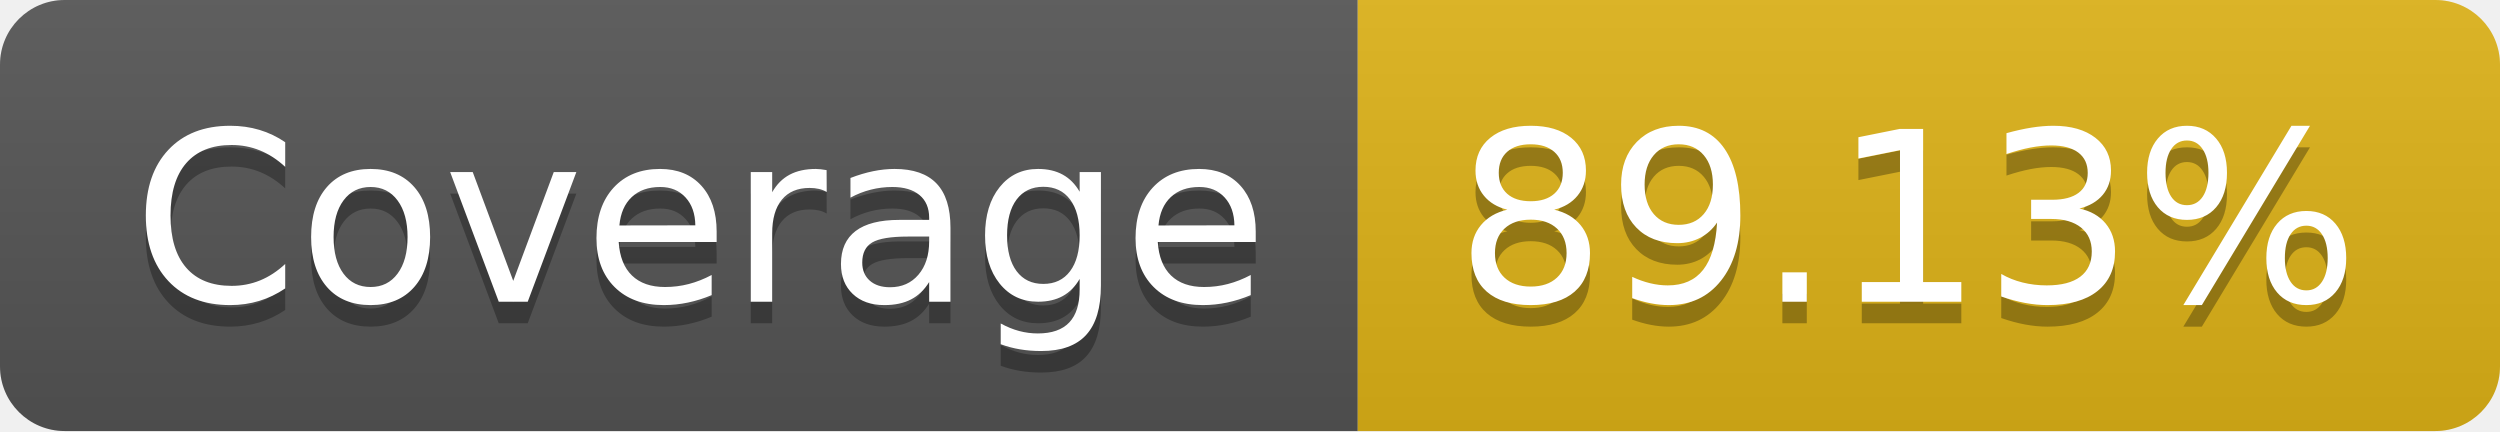
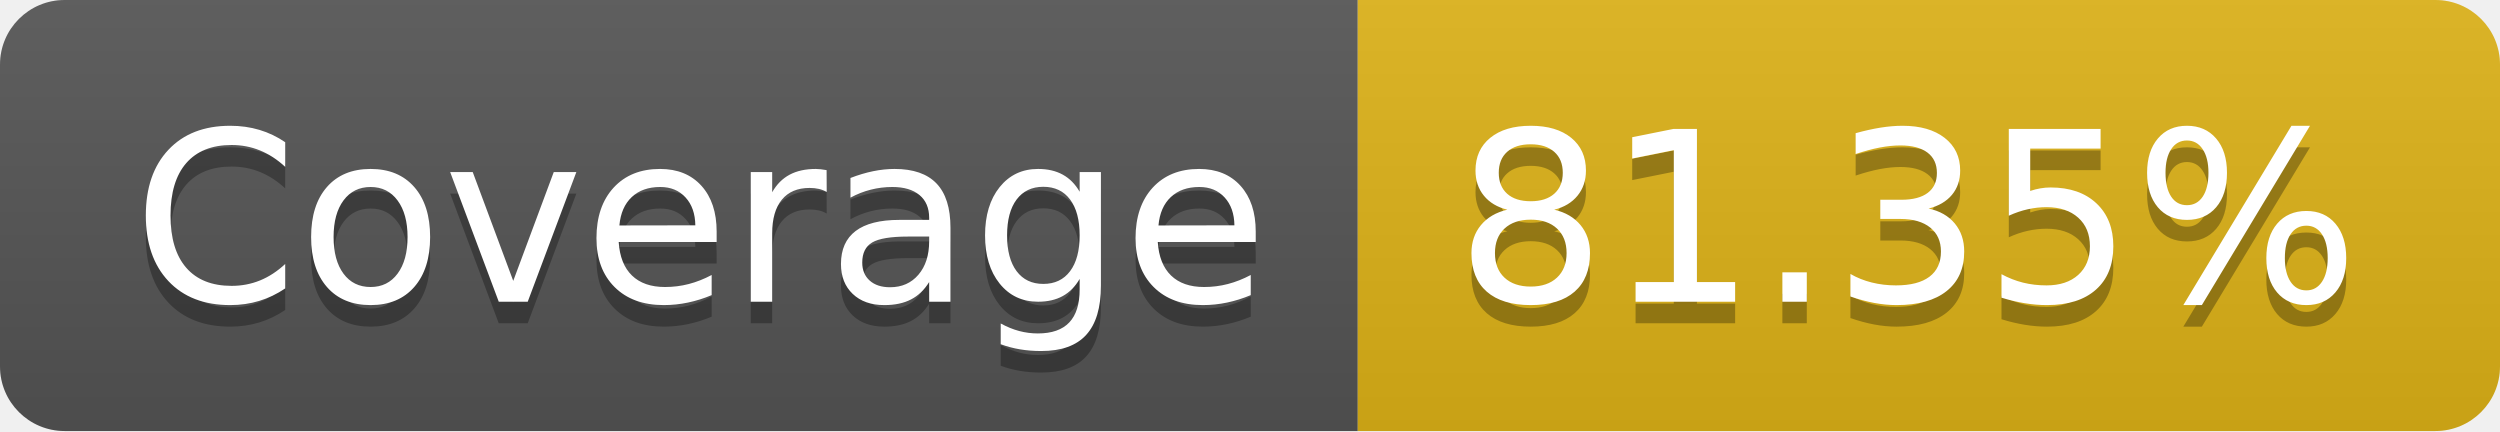
- <svg xmlns="http://www.w3.org/2000/svg" width="116" height="20" role="img" aria-label="Coverage: 89.13%">
+ <svg xmlns="http://www.w3.org/2000/svg" width="116" height="20" role="img" aria-label="Coverage: 81.35%">
  <linearGradient id="s" x2="0" y2="100%">
    <stop offset="0" stop-color="#bbb" stop-opacity=".1" />
    <stop offset="1" stop-opacity=".1" />
  </linearGradient>
  <clipPath id="r">
    <rect width="116" height="20" rx="3" fill="#fff" />
  </clipPath>
  <g clip-path="url(#r)">
    <rect width="63" height="20" fill="#555" />
    <rect x="63" width="53" height="20" fill="#dfb317" />
    <rect width="116" height="20" fill="url(#s)" />
  </g>
  <g fill="#fff" text-anchor="middle" font-family="Verdana,Geneva,DejaVu Sans,sans-serif" text-rendering="geometricPrecision" font-size="110">
    <text aria-hidden="true" x="325" y="150" fill="#010101" fill-opacity=".3" transform="scale(.1)" textLength="530">Coverage</text>
    <text x="325" y="140" transform="scale(.1)" fill="#fff" textLength="530">Coverage</text>
-     <text aria-hidden="true" x="885" y="150" fill="#010101" fill-opacity=".3" transform="scale(.1)" textLength="430">89.13%</text>
-     <text x="885" y="140" transform="scale(.1)" fill="#fff" textLength="430">89.13%</text>
+     <text aria-hidden="true" x="885" y="150" fill="#010101" fill-opacity=".3" transform="scale(.1)" textLength="430">81.35%</text>
+     <text x="885" y="140" transform="scale(.1)" fill="#fff" textLength="430">81.35%</text>
  </g>
</svg>
